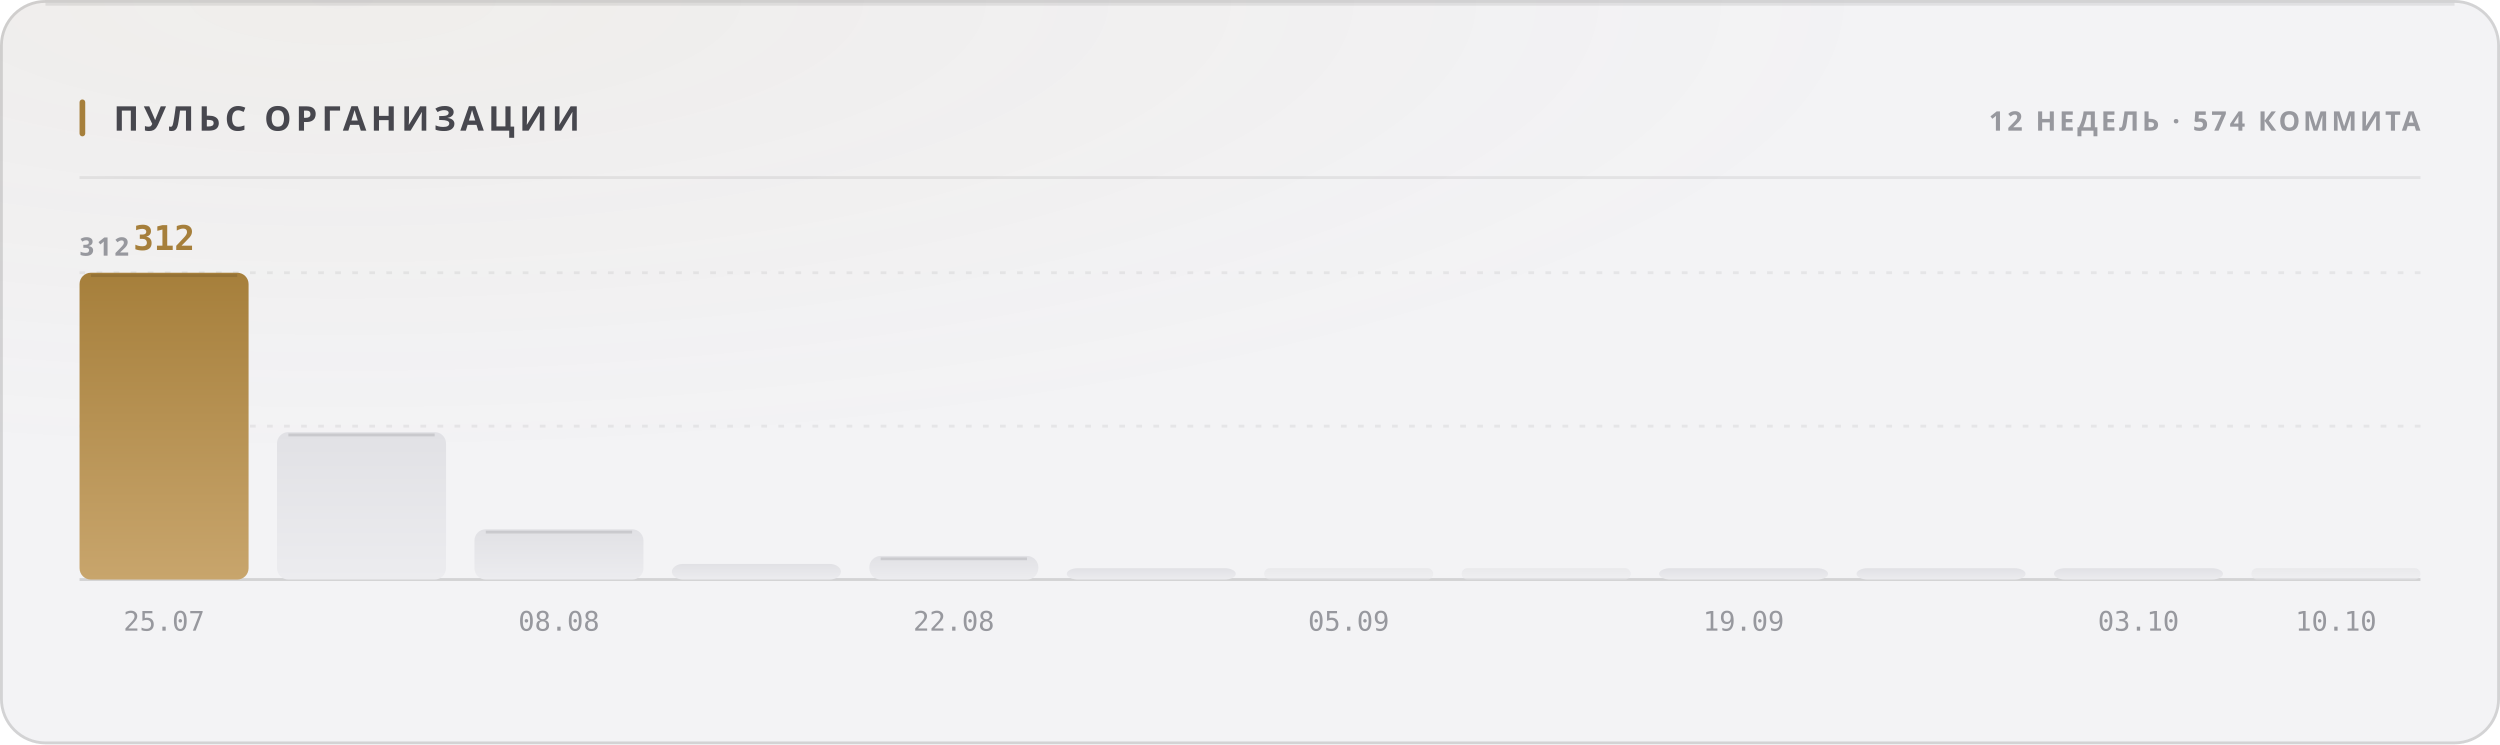
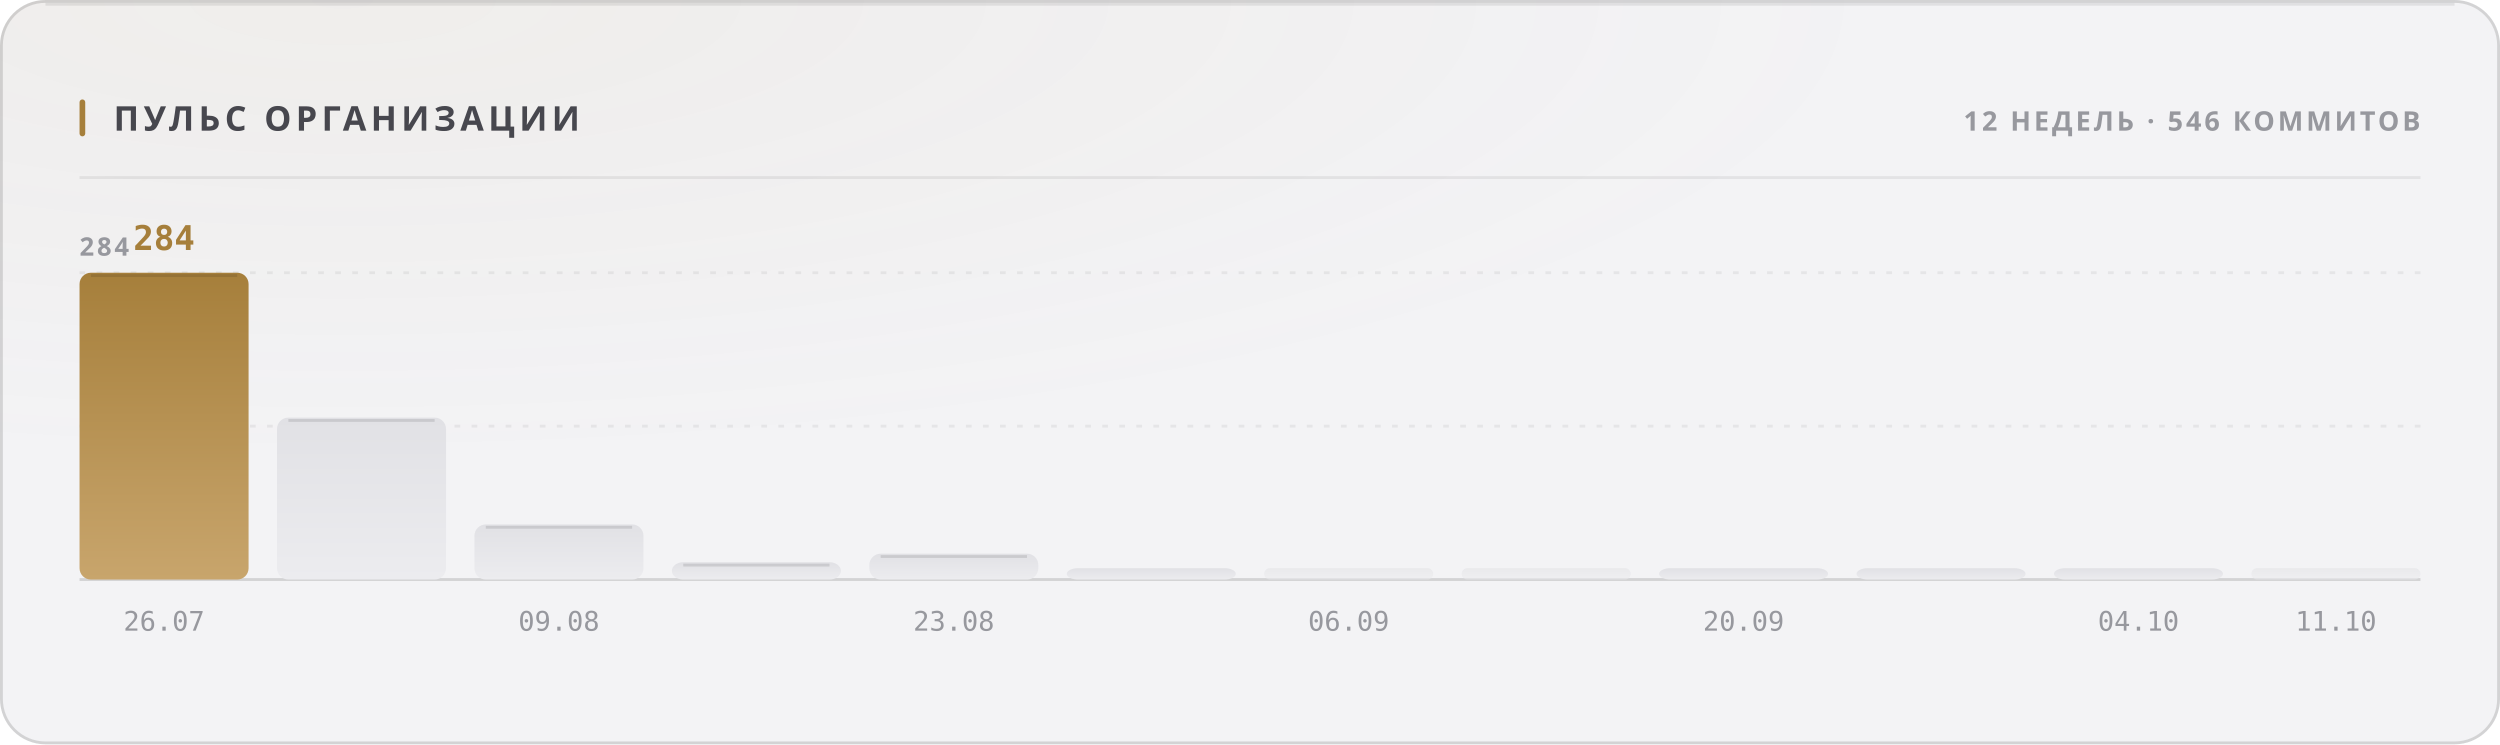
<svg xmlns="http://www.w3.org/2000/svg" width="880" height="262" viewBox="0 0 880 262" role="img">
  <style>
  text { font-family: -apple-system, BlinkMacSystemFont, 'Segoe UI', 'Noto Sans', Helvetica, Arial, sans-serif; }
  .mono { font-family: ui-monospace, 'SF Mono', 'Cascadia Mono', 'DejaVu Sans Mono', Menlo, Consolas, monospace; font-variant-numeric: tabular-nums; }
  .caps { letter-spacing: .1em; text-transform: uppercase; }

  @keyframes sheen  { from { transform: translateX(-120%); } to { transform: translateX(260%); } }
  @keyframes rise   { from { opacity: 0; transform: translateY(6px); } to { opacity: 1; transform: none; } }
  @keyframes slide  { from { opacity: 0; transform: translateX(-8px); } to { opacity: 1; transform: none; } }
  @keyframes grow   { from { transform: scaleY(0); } to { transform: scaleY(1); } }
  @keyframes widen  { from { transform: scaleX(0); } to { transform: scaleX(1); } }
  @keyframes draw   { from { stroke-dashoffset: 200; } to { stroke-dashoffset: 0; } }

  .sheen { animation: sheen 5.5s cubic-bezier(.45,0,.2,1) infinite; }
  .rise  { animation: rise .5s cubic-bezier(.16,1,.3,1) both; }
  .slide { animation: slide .42s cubic-bezier(.16,1,.3,1) both; }
  .bar   { transform-box: fill-box; transform-origin: 50% 100%;
           animation: grow .62s cubic-bezier(.16,1,.3,1) both; }
  .fill  { transform-box: fill-box; transform-origin: 0% 50%;
           animation: widen .8s cubic-bezier(.16,1,.3,1) both; }
  /* The hidden start state lives in the keyframes, never in the static rule.
     A renderer that ignores CSS animations then falls back to the FINISHED
     state — a drawn line, visible text — instead of an empty panel. */
  .spark { stroke-dasharray: 200;
           animation: draw 1.1s cubic-bezier(.16,1,.3,1) both; }

  @media (prefers-reduced-motion: reduce) {
    .sheen { animation: none; opacity: 0; }
    .rise, .slide, .bar, .fill, .spark { animation: none; opacity: 1; transform: none;
                                         stroke-dashoffset: 0; }
  }</style>
  <defs>
    <filter id="grain1" x="0" y="0" width="100%" height="100%">
      <feTurbulence type="fractalNoise" baseFrequency="0.82" numOctaves="3" stitchTiles="stitch" />
      <feColorMatrix type="saturate" values="0" />
    </filter>
    <radialGradient id="wash2" cx="14%" cy="0%" r="62%">
      <stop offset="0%" stop-color="#a67f3b" stop-opacity="0.05" />
      <stop offset="100%" stop-color="#a67f3b" stop-opacity="0" />
    </radialGradient>
    <linearGradient id="barfill3" x1="0" y1="0" x2="0" y2="1">
      <stop offset="0%" stop-color="#a67f3b" />
      <stop offset="100%" stop-color="#c8a56c" />
    </linearGradient>
    <linearGradient id="barfill4" x1="0" y1="0" x2="0" y2="1">
      <stop offset="0%" stop-color="#e1e1e5" />
      <stop offset="100%" stop-color="#ececef" />
    </linearGradient>
    <linearGradient id="barfill5" x1="0" y1="0" x2="0" y2="1">
      <stop offset="0%" stop-color="#e1e1e5" />
      <stop offset="100%" stop-color="#ececef" />
    </linearGradient>
    <linearGradient id="barfill6" x1="0" y1="0" x2="0" y2="1">
      <stop offset="0%" stop-color="#e1e1e5" />
      <stop offset="100%" stop-color="#ececef" />
    </linearGradient>
    <linearGradient id="barfill7" x1="0" y1="0" x2="0" y2="1">
      <stop offset="0%" stop-color="#e1e1e5" />
      <stop offset="100%" stop-color="#ececef" />
    </linearGradient>
    <linearGradient id="barfill8" x1="0" y1="0" x2="0" y2="1">
      <stop offset="0%" stop-color="#e1e1e5" />
      <stop offset="100%" stop-color="#ececef" />
    </linearGradient>
    <linearGradient id="barfill9" x1="0" y1="0" x2="0" y2="1">
      <stop offset="0%" stop-color="#e1e1e5" />
      <stop offset="100%" stop-color="#ececef" />
    </linearGradient>
    <linearGradient id="barfill10" x1="0" y1="0" x2="0" y2="1">
      <stop offset="0%" stop-color="#e1e1e5" />
      <stop offset="100%" stop-color="#ececef" />
    </linearGradient>
    <linearGradient id="barfill11" x1="0" y1="0" x2="0" y2="1">
      <stop offset="0%" stop-color="#e1e1e5" />
      <stop offset="100%" stop-color="#ececef" />
    </linearGradient>
    <linearGradient id="barfill12" x1="0" y1="0" x2="0" y2="1">
      <stop offset="0%" stop-color="#e1e1e5" />
      <stop offset="100%" stop-color="#ececef" />
    </linearGradient>
    <linearGradient id="barfill13" x1="0" y1="0" x2="0" y2="1">
      <stop offset="0%" stop-color="#e1e1e5" />
      <stop offset="100%" stop-color="#ececef" />
    </linearGradient>
    <linearGradient id="barfill14" x1="0" y1="0" x2="0" y2="1">
      <stop offset="0%" stop-color="#e1e1e5" />
      <stop offset="100%" stop-color="#ececef" />
    </linearGradient>
  </defs>
  <rect width="880" height="262" rx="16" fill="#f3f3f5" />
  <rect width="880" height="262" rx="16" fill="url(#wash2)" />
  <rect width="880" height="262" rx="16" filter="url(#grain1)" opacity="0.035" style="mix-blend-mode:overlay" />
  <rect x=".5" y=".5" width="879" height="261" rx="15.5" fill="none" stroke="rgba(10,10,12,0.14)" />
  <path d="M16 1.5 H864" stroke="rgba(10,10,12,0.08)" stroke-width="1" fill="none" />
  <rect x="28" y="35" width="2" height="13" rx="1" fill="#a67f3b" />
  <text x="40" y="46" font-size="12" font-weight="700" fill="#47474e" letter-spacing="0.13em">ПУЛЬС ОРГАНИЗАЦИИ</text>
-   <text x="852" y="46" font-size="9.5" font-weight="600" fill="#97989e" text-anchor="end" letter-spacing="0.11em">12 НЕДЕЛЬ · 574 КОММИТА</text>
+   <text x="852" y="46" font-size="9.5" font-weight="600" fill="#97989e" text-anchor="end" letter-spacing="0.11em">12 НЕДЕЛЬ · 546 КОММИТОВ</text>
  <path d="M28 62.5 H852" stroke="rgba(10,10,12,0.07)" stroke-width="1" />
  <path d="M28 150.0 H852" stroke="rgba(10,10,12,0.06)" stroke-width="1" stroke-dasharray="2 4" />
  <path d="M28 96.0 H852" stroke="rgba(10,10,12,0.06)" stroke-width="1" stroke-dasharray="2 4" />
  <path d="M28 204 H852" stroke="rgba(10,10,12,0.14)" stroke-width="1" />
-   <text x="28" y="90" font-size="9" font-weight="600" fill="#97989e" letter-spacing="0.11em">312</text>
+   <text x="28" y="90" font-size="9" font-weight="600" fill="#97989e" letter-spacing="0.11em">284</text>
  <rect class="bar" x="28.0" y="96.0" width="59.5" height="108.0" rx="4" fill="url(#barfill3)" opacity="1" style="animation-delay:0s" />
  <path d="M32.0 97.0 H83.5" stroke="rgba(10,10,12,0.11)" stroke-width="1" />
-   <text x="57.75" y="88" font-size="12" font-weight="700" fill="#a67f3b" text-anchor="middle" class="mono rise" opacity="1">312</text>
-   <text x="57.75" y="222" font-size="9.5" font-weight="400" fill="#97989e" text-anchor="middle" class="mono">25.07</text>
-   <rect class="bar" x="97.5" y="152.1" width="59.5" height="51.9" rx="4" fill="url(#barfill4)" opacity="1" style="animation-delay:0.038s" />
-   <path d="M101.5 153.1 H153.0" stroke="rgba(10,10,12,0.11)" stroke-width="1" />
-   <rect class="bar" x="167.0" y="186.3" width="59.5" height="17.7" rx="4" fill="url(#barfill5)" opacity="1" style="animation-delay:0.076s" />
-   <path d="M171.0 187.3 H222.5" stroke="rgba(10,10,12,0.11)" stroke-width="1" />
-   <text x="196.75" y="222" font-size="9.5" font-weight="400" fill="#97989e" text-anchor="middle" class="mono">08.08</text>
-   <rect class="bar" x="236.5" y="198.5" width="59.5" height="5.5" rx="4" fill="url(#barfill6)" opacity="1" style="animation-delay:0.114s" />
-   <rect class="bar" x="306.0" y="195.7" width="59.5" height="8.3" rx="4" fill="url(#barfill7)" opacity="1" style="animation-delay:0.152s" />
-   <path d="M310.0 196.7 H361.5" stroke="rgba(10,10,12,0.11)" stroke-width="1" />
-   <text x="335.75" y="222" font-size="9.5" font-weight="400" fill="#97989e" text-anchor="middle" class="mono">22.08</text>
+   <text x="57.75" y="88" font-size="12" font-weight="700" fill="#a67f3b" text-anchor="middle" class="mono rise" opacity="1">284</text>
+   <text x="57.75" y="222" font-size="9.5" font-weight="400" fill="#97989e" text-anchor="middle" class="mono">26.07</text>
+   <rect class="bar" x="97.5" y="147.0" width="59.5" height="57.0" rx="4" fill="url(#barfill4)" opacity="1" style="animation-delay:0.038s" />
+   <path d="M101.5 148.0 H153.0" stroke="rgba(10,10,12,0.11)" stroke-width="1" />
+   <rect class="bar" x="167.0" y="184.6" width="59.5" height="19.4" rx="4" fill="url(#barfill5)" opacity="1" style="animation-delay:0.076s" />
+   <path d="M171.0 185.6 H222.5" stroke="rgba(10,10,12,0.11)" stroke-width="1" />
+   <text x="196.75" y="222" font-size="9.5" font-weight="400" fill="#97989e" text-anchor="middle" class="mono">09.08</text>
+   <rect class="bar" x="236.5" y="197.9" width="59.5" height="6.1" rx="4" fill="url(#barfill6)" opacity="1" style="animation-delay:0.114s" />
+   <path d="M240.5 198.9 H292.0" stroke="rgba(10,10,12,0.11)" stroke-width="1" />
+   <rect class="bar" x="306.0" y="194.9" width="59.5" height="9.1" rx="4" fill="url(#barfill7)" opacity="1" style="animation-delay:0.152s" />
+   <path d="M310.0 195.9 H361.5" stroke="rgba(10,10,12,0.11)" stroke-width="1" />
+   <text x="335.75" y="222" font-size="9.5" font-weight="400" fill="#97989e" text-anchor="middle" class="mono">23.08</text>
  <rect class="bar" x="375.5" y="200.0" width="59.5" height="4.0" rx="4" fill="url(#barfill8)" opacity="1" style="animation-delay:0.19s" />
  <rect class="bar" x="445.0" y="200.0" width="59.5" height="4.0" rx="2" fill="url(#barfill9)" opacity="0.55" style="animation-delay:0.228s" />
-   <text x="474.75" y="222" font-size="9.5" font-weight="400" fill="#97989e" text-anchor="middle" class="mono">05.09</text>
+   <text x="474.75" y="222" font-size="9.5" font-weight="400" fill="#97989e" text-anchor="middle" class="mono">06.09</text>
  <rect class="bar" x="514.5" y="200.0" width="59.5" height="4.0" rx="2" fill="url(#barfill10)" opacity="0.55" style="animation-delay:0.266s" />
  <rect class="bar" x="584.0" y="200.0" width="59.5" height="4.0" rx="4" fill="url(#barfill11)" opacity="1" style="animation-delay:0.304s" />
-   <text x="613.75" y="222" font-size="9.5" font-weight="400" fill="#97989e" text-anchor="middle" class="mono">19.09</text>
+   <text x="613.75" y="222" font-size="9.5" font-weight="400" fill="#97989e" text-anchor="middle" class="mono">20.09</text>
  <rect class="bar" x="653.5" y="200.0" width="59.5" height="4.0" rx="4" fill="url(#barfill12)" opacity="1" style="animation-delay:0.342s" />
  <rect class="bar" x="723.0" y="200.0" width="59.5" height="4.0" rx="4" fill="url(#barfill13)" opacity="1" style="animation-delay:0.38s" />
-   <text x="752.75" y="222" font-size="9.5" font-weight="400" fill="#97989e" text-anchor="middle" class="mono">03.10</text>
+   <text x="752.75" y="222" font-size="9.5" font-weight="400" fill="#97989e" text-anchor="middle" class="mono">04.10</text>
  <rect class="bar" x="792.5" y="200.0" width="59.5" height="4.0" rx="2" fill="url(#barfill14)" opacity="0.55" style="animation-delay:0.418s" />
-   <text x="822.25" y="222" font-size="9.5" font-weight="400" fill="#97989e" text-anchor="middle" class="mono">10.10</text>
+   <text x="822.25" y="222" font-size="9.5" font-weight="400" fill="#97989e" text-anchor="middle" class="mono">11.10</text>
</svg>
